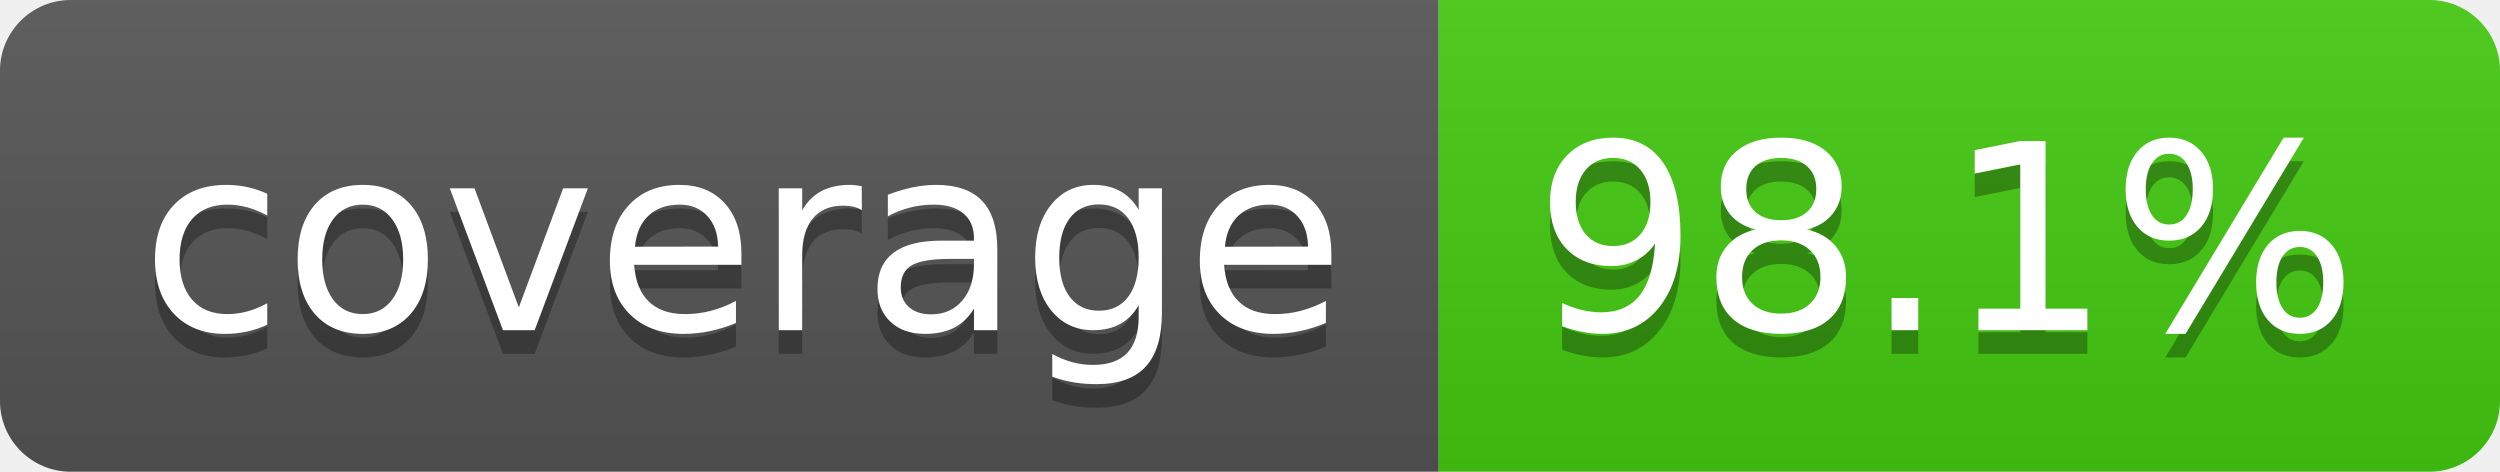
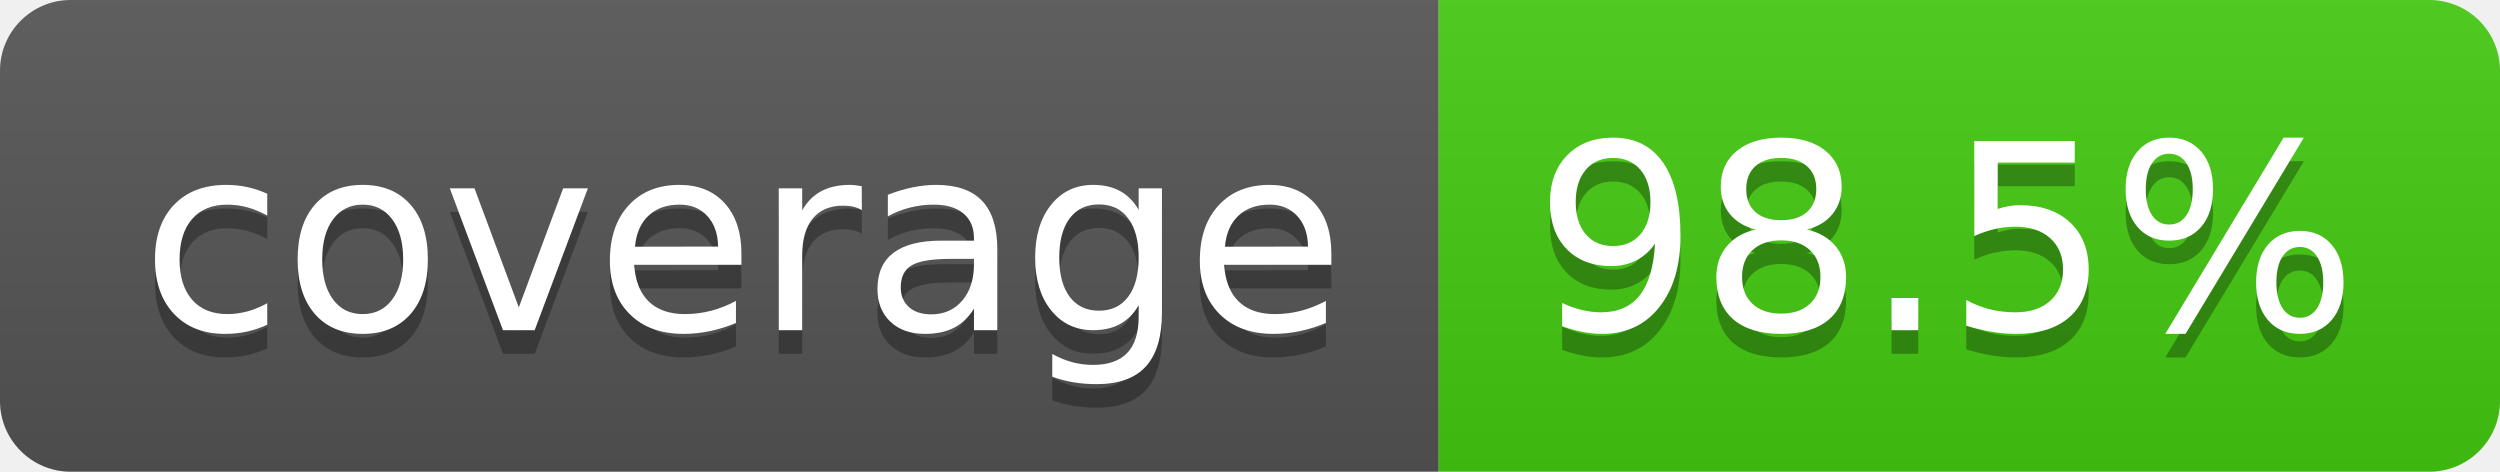
- <svg xmlns="http://www.w3.org/2000/svg" width="106" height="20" role="img" aria-label="coverage: 98.1%">
+ <svg xmlns="http://www.w3.org/2000/svg" width="106" height="20" role="img" aria-label="coverage: 98.5%">
  <linearGradient id="s" x2="0" y2="100%">
    <stop offset="0" stop-color="#bbb" stop-opacity=".1" />
    <stop offset="1" stop-opacity=".1" />
  </linearGradient>
  <clipPath id="r">
    <rect width="106" height="20" rx="3" fill="#fff" />
  </clipPath>
  <g clip-path="url(#r)">
    <rect width="61" height="20" fill="#555" />
    <rect x="61" width="45" height="20" fill="#4c1" />
    <rect width="106" height="20" fill="url(#s)" />
  </g>
  <g fill="#fff" text-anchor="middle" font-family="Verdana,Geneva,DejaVu Sans,sans-serif" text-rendering="geometricPrecision" font-size="110">
    <text aria-hidden="true" x="315" y="150" fill="#010101" fill-opacity=".3" transform="scale(.1)" textLength="510">coverage</text>
    <text x="315" y="140" transform="scale(.1)" fill="#fff" textLength="510">coverage</text>
-     <text aria-hidden="true" x="825" y="150" fill="#010101" fill-opacity=".3" transform="scale(.1)" textLength="350">98.1%</text>
-     <text x="825" y="140" transform="scale(.1)" fill="#fff" textLength="350">98.1%</text>
+     <text aria-hidden="true" x="825" y="150" fill="#010101" fill-opacity=".3" transform="scale(.1)" textLength="350">98.5%</text>
+     <text x="825" y="140" transform="scale(.1)" fill="#fff" textLength="350">98.5%</text>
  </g>
</svg>
